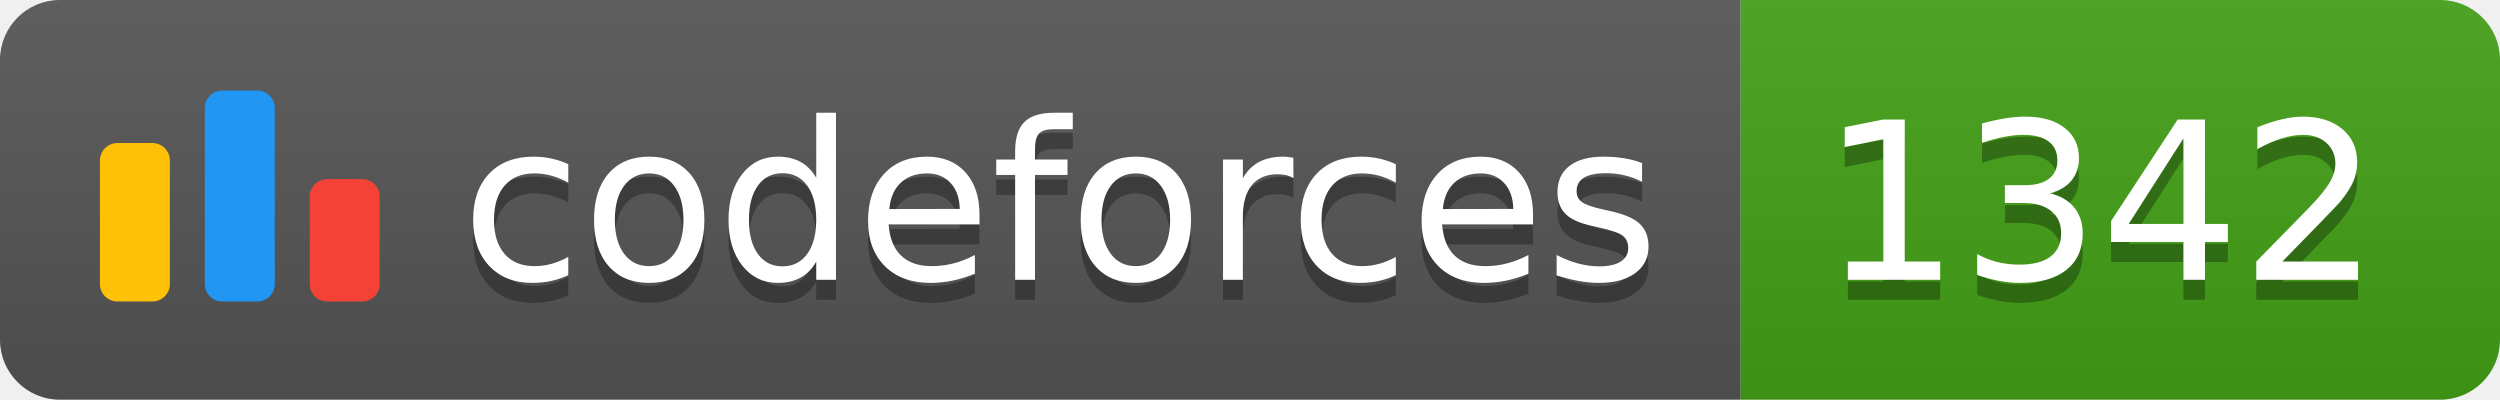
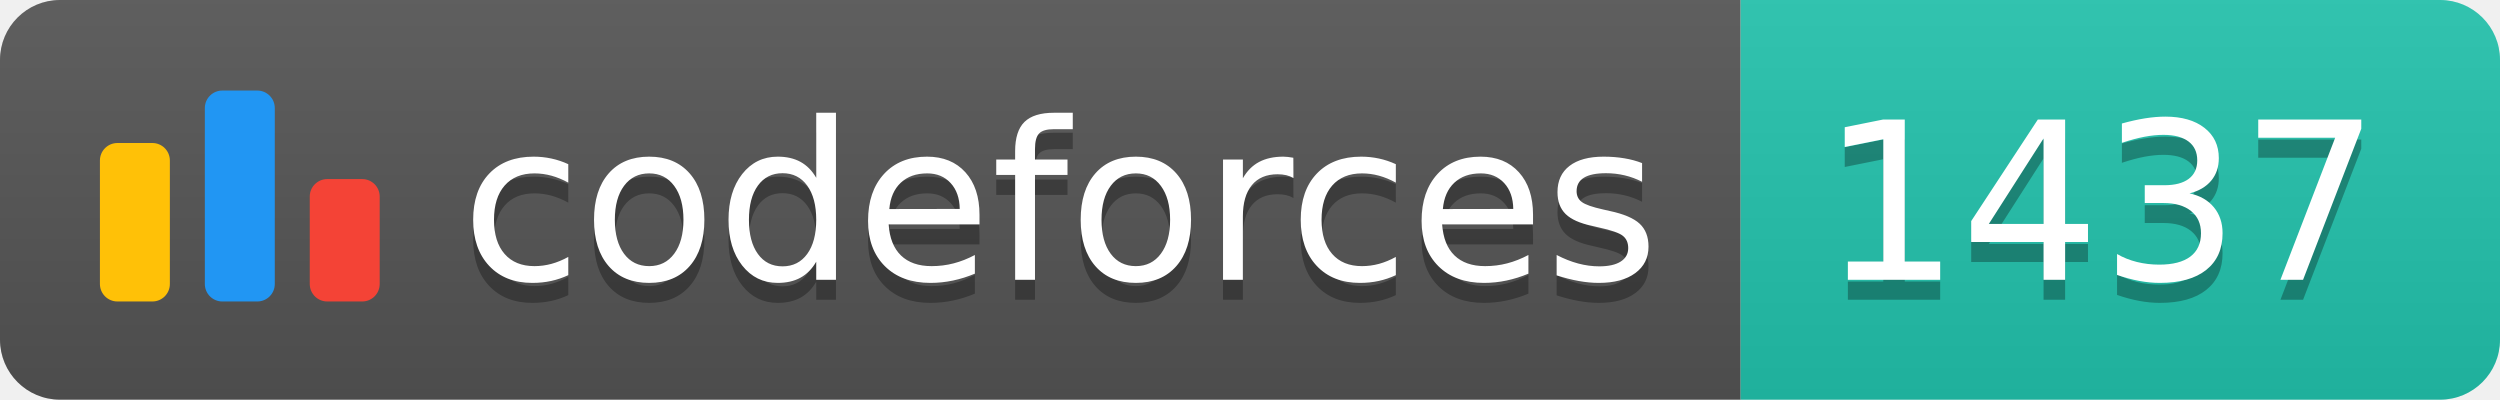
<svg xmlns="http://www.w3.org/2000/svg" width="125.1" height="20">
  <linearGradient id="smooth" x2="0" y2="100%">
    <stop offset="0" stop-color="#bbb" stop-opacity=".1" />
    <stop offset="1" stop-opacity=".1" />
  </linearGradient>
  <clipPath id="round">
    <rect width="125.1" height="20" rx="3" fill="#fff" />
  </clipPath>
  <g clip-path="url(#round)">
    <rect width="87.1" height="20" fill="#555" />
-     <rect x="87.1" width="38.0" height="20" fill="#43A217" />
+     <rect x="87.1" width="38.0" height="20" fill="#22C4AE" />
    <rect width="125.1" height="20" fill="url(#smooth)" />
  </g>
  <g fill="#fff" text-anchor="middle" font-family="DejaVu Sans,Verdana,Geneva,sans-serif" font-size="110">
    <svg x="5" y="3" class="logo" width="14" height="14" viewBox="0 0 32 25" fill="none">
      <rect y="6" width="8" height="18.125" rx="2" fill="#FFC107" />
      <rect x="24" y="10.125" width="8" height="14" rx="2" fill="#F44336" />
      <rect x="12" width="8" height="24.125" rx="2" fill="#2196F3" />
    </svg>
    <text x="530.5" y="150" fill="#010101" fill-opacity=".3" transform="scale(0.1)" textLength="601.0" lengthAdjust="spacing">codeforces
        </text>
    <text x="530.5" y="140" transform="scale(0.1)" textLength="601.0" lengthAdjust="spacing">codeforces</text>
-     <text x="1051.0" y="150" fill="#010101" fill-opacity=".3" transform="scale(0.1)" textLength="280.0" lengthAdjust="spacing">1342
+     <text x="1051.0" y="150" fill="#010101" fill-opacity=".3" transform="scale(0.1)" textLength="280.0" lengthAdjust="spacing">1437
        </text>
-     <text x="1051.0" y="140" transform="scale(0.1)" textLength="280.0" lengthAdjust="spacing">1342</text>
+     <text x="1051.0" y="140" transform="scale(0.1)" textLength="280.0" lengthAdjust="spacing">1437</text>
  </g>
</svg>
